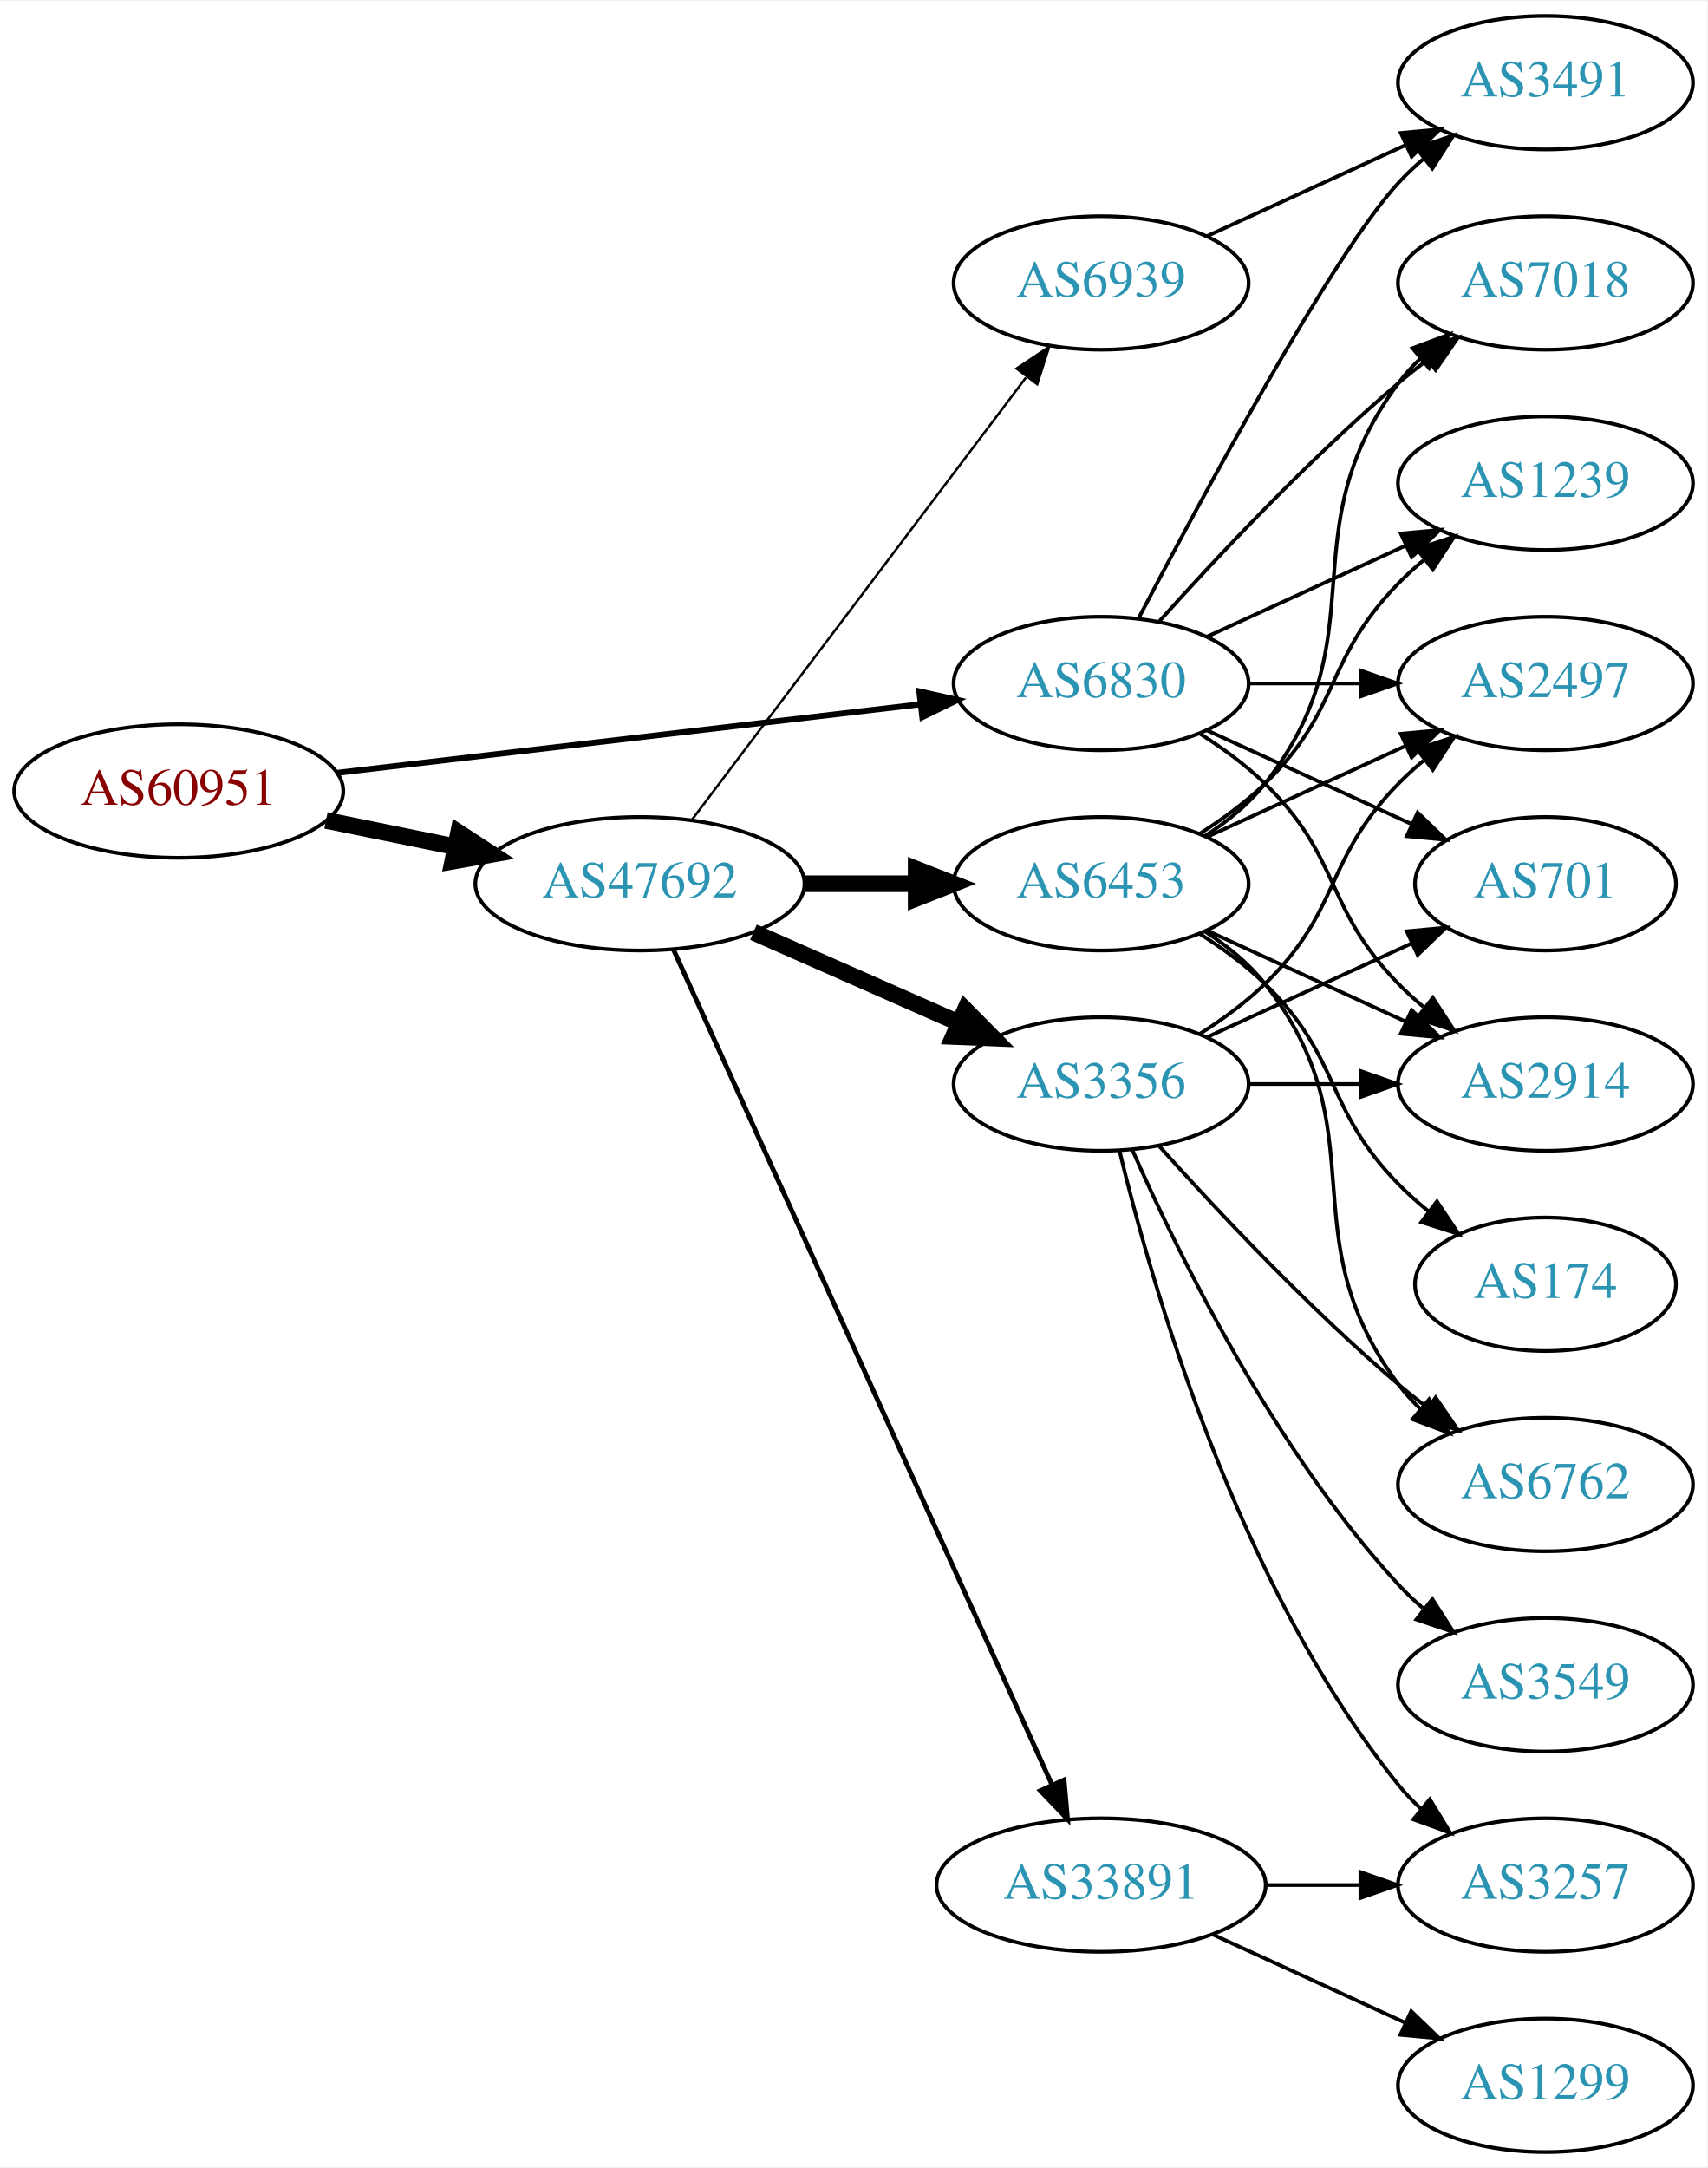
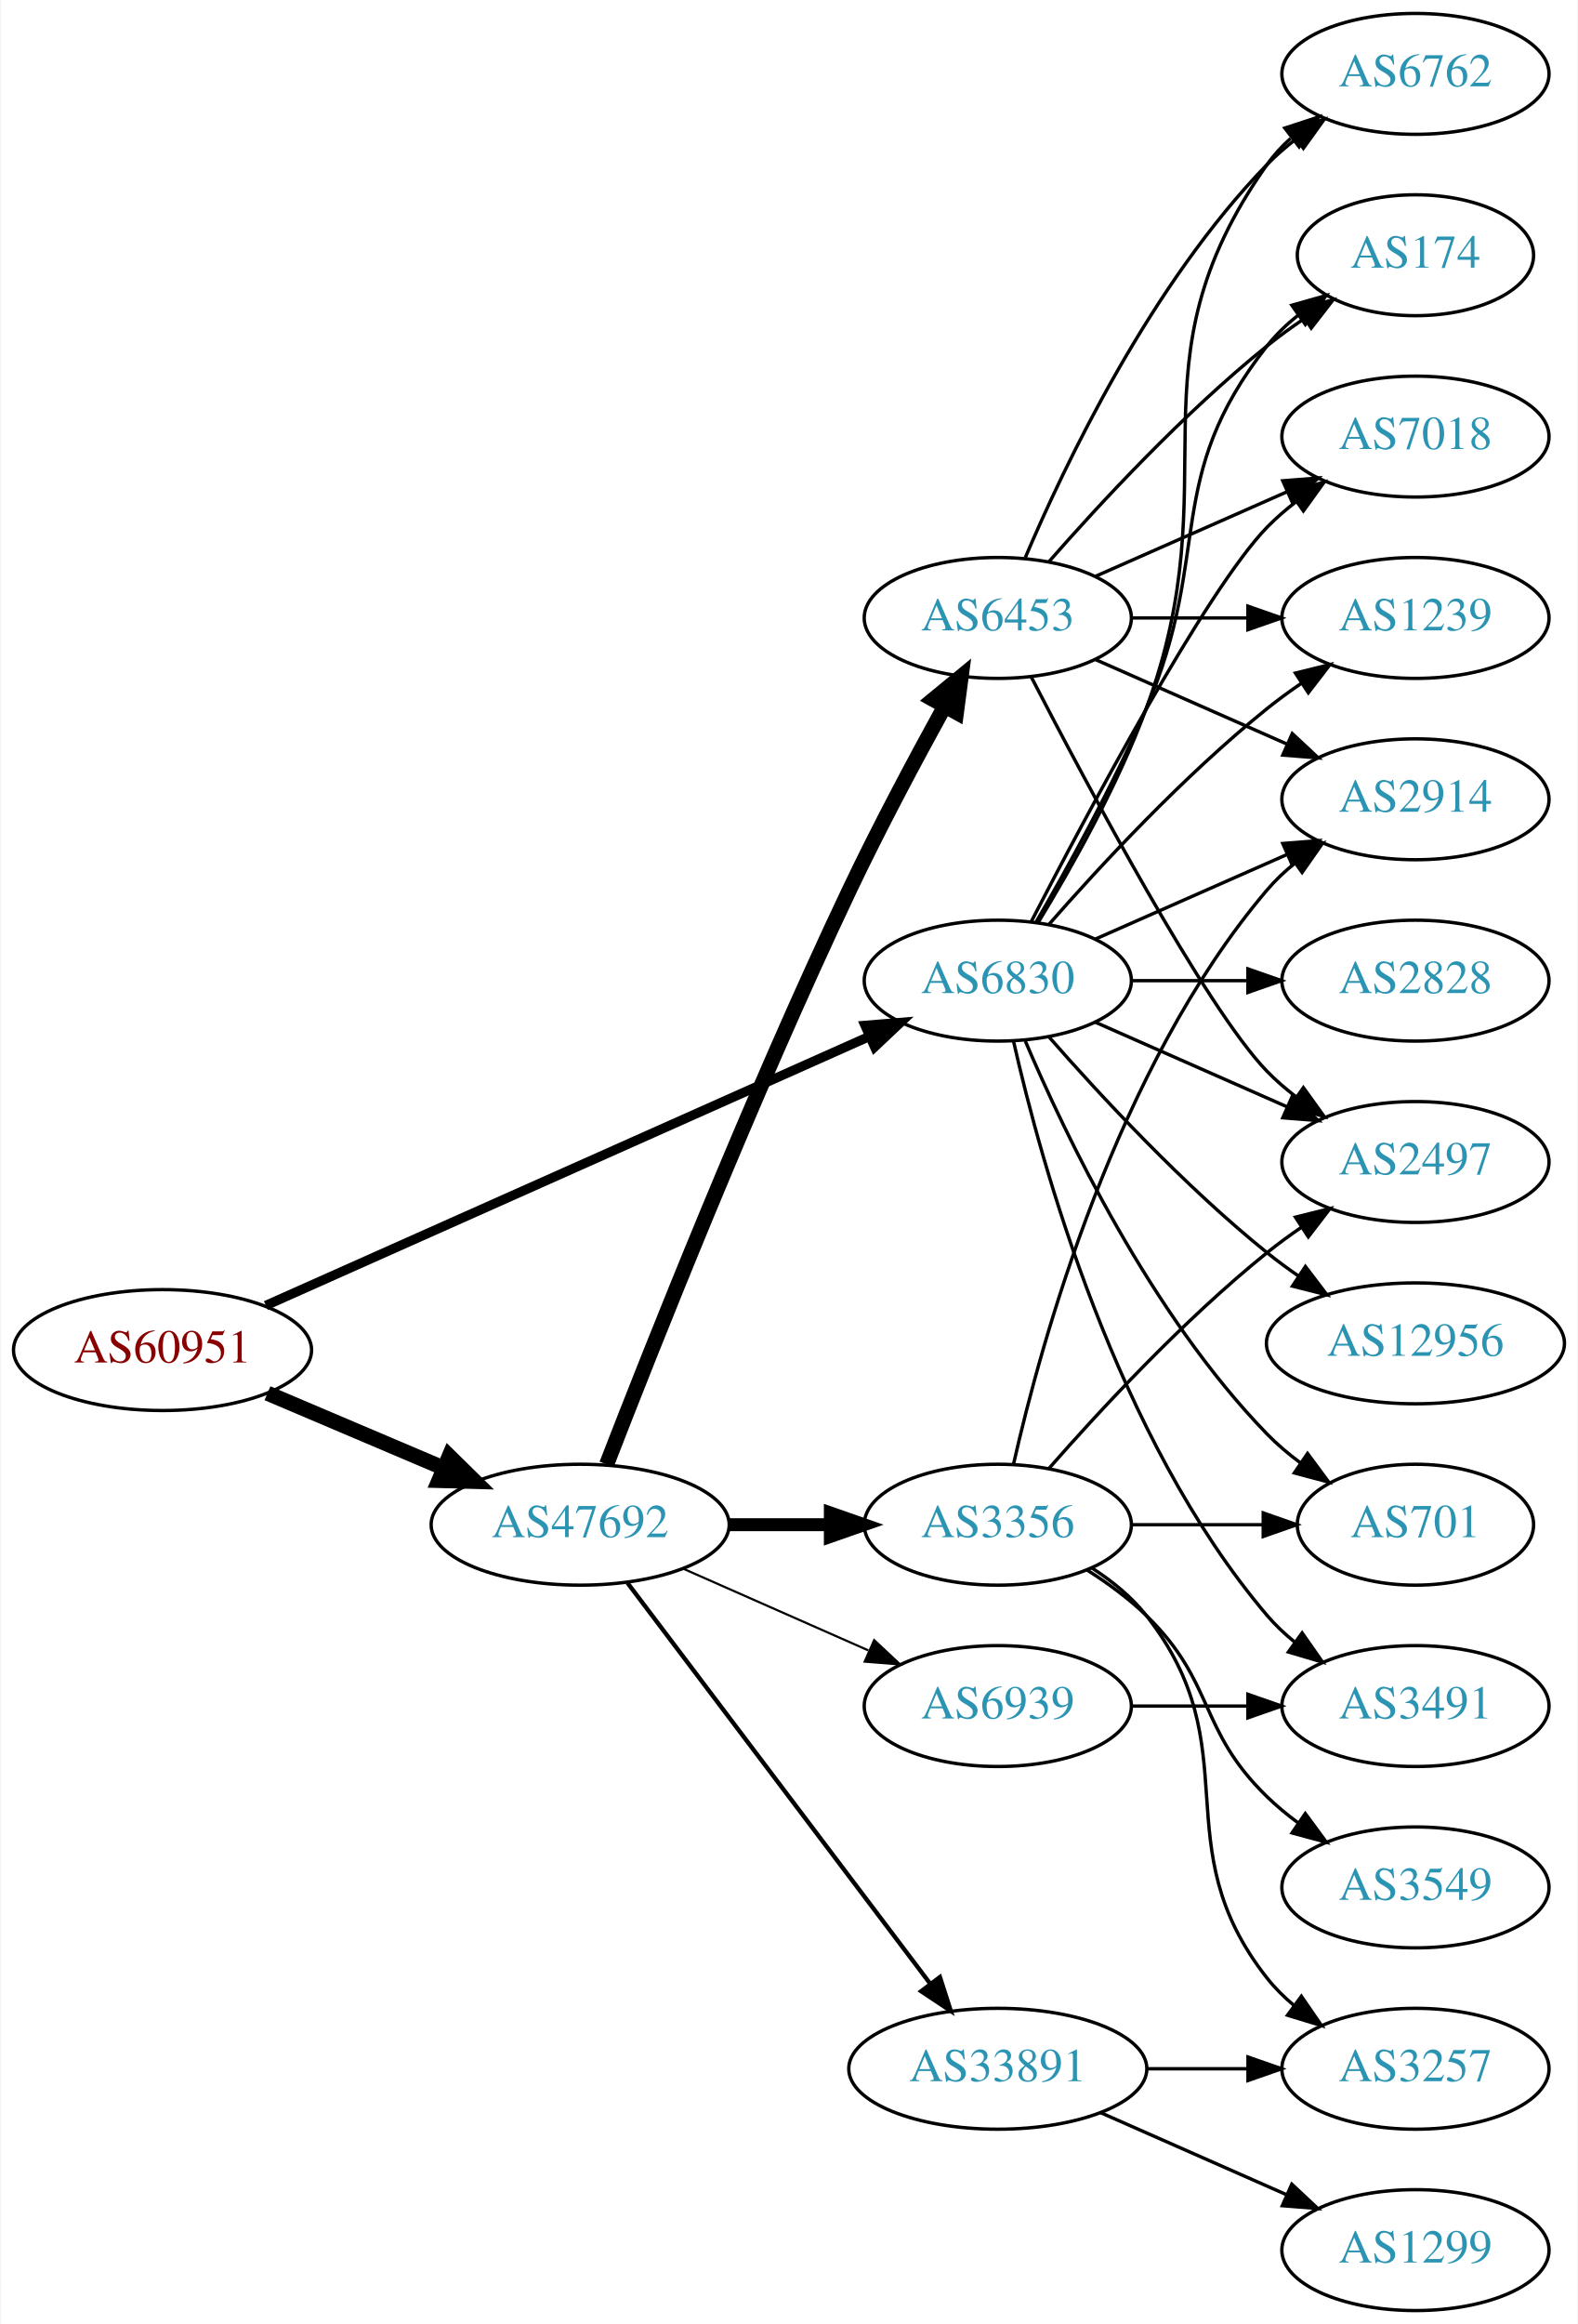
- <svg xmlns="http://www.w3.org/2000/svg" xmlns:xlink="http://www.w3.org/1999/xlink" width="460pt" height="584pt" viewBox="0.00 0.00 460.47 584.00">
-   <g id="graph0" class="graph" transform="scale(1 1) rotate(0) translate(4 580)">
-     <polygon fill="white" stroke="none" points="-4,4 -4,-580 456.469,-580 456.469,4 -4,4" />
+ <svg xmlns="http://www.w3.org/2000/svg" xmlns:xlink="http://www.w3.org/1999/xlink" width="470pt" height="692pt" viewBox="0.00 0.00 469.57 692.00">
+   <g id="graph0" class="graph" transform="scale(1 1) rotate(0) translate(4 688)">
+     <polygon fill="white" stroke="none" points="-4,4 -4,-688 465.569,-688 465.569,4 -4,4" />
    <g id="node1" class="node">
      <g id="a_node1">
        <a xlink:href="/asn/60951" xlink:title="AS60951 ~ SMS-AT [AT]">
-           <ellipse fill="#ffffff" stroke="black" cx="44.196" cy="-367" rx="44.393" ry="18" />
-           <text text-anchor="middle" x="44.196" y="-363.3" font-family="Times,serif" font-size="14.00" fill="#880000">AS60951</text>
+           <ellipse fill="#ffffff" stroke="black" cx="44.196" cy="-286" rx="44.393" ry="18" />
+           <text text-anchor="middle" x="44.196" y="-282.3" font-family="Times,serif" font-size="14.00" fill="#880000">AS60951</text>
        </a>
      </g>
    </g>
    <g id="node2" class="node">
      <g id="a_node2">
        <a xlink:href="/asn/6830" xlink:title="AS6830 ~ LGI-UPC [AT]">
          <ellipse fill="#ffffff" stroke="black" cx="292.98" cy="-396" rx="39.794" ry="18" />
          <text text-anchor="middle" x="292.98" y="-392.3" font-family="Times,serif" font-size="14.00" fill="#2c94b3">AS6830</text>
        </a>
      </g>
    </g>
    <g id="edge1" class="edge">
-       <path fill="none" stroke="black" stroke-width="1.588" d="M86.781,-371.887C130.329,-377.004 198.62,-385.029 244.317,-390.399" />
-       <polygon fill="black" stroke="black" stroke-width="1.588" points="243.937,-393.878 254.277,-391.569 244.754,-386.926 243.937,-393.878" />
+       <path fill="none" stroke="black" stroke-width="2.812" d="M74.964,-299.269C120.033,-319.358 205.529,-357.466 254.684,-379.376" />
+       <polygon fill="black" stroke="black" stroke-width="2.812" points="253.449,-382.657 264.008,-383.532 256.299,-376.264 253.449,-382.657" />
    </g>
    <g id="node3" class="node">
      <g id="a_node3">
        <a xlink:href="/asn/47692" xlink:title="AS47692 ~ Nessus GmbH [AT]">
-           <ellipse fill="#ffffff" stroke="black" cx="168.588" cy="-342" rx="44.393" ry="18" />
-           <text text-anchor="middle" x="168.588" y="-338.3" font-family="Times,serif" font-size="14.00" fill="#2c94b3">AS47692</text>
+           <ellipse fill="#ffffff" stroke="black" cx="168.588" cy="-234" rx="44.393" ry="18" />
+           <text text-anchor="middle" x="168.588" y="-230.3" font-family="Times,serif" font-size="14.00" fill="#2c94b3">AS47692</text>
        </a>
      </g>
    </g>
    <g id="edge2" class="edge">
-       <path fill="none" stroke="black" stroke-width="4.5" d="M83.922,-359.09C94.972,-356.833 107.157,-354.344 118.728,-351.98" />
-       <polygon fill="black" stroke="black" stroke-width="4.5" points="119.685,-355.804 128.694,-349.945 118.109,-348.088 119.685,-355.804" />
+       <path fill="none" stroke="black" stroke-width="4.5" d="M75.45,-273.146C91.191,-266.458 110.638,-258.196 127.603,-250.988" />
+       <polygon fill="black" stroke="black" stroke-width="4.5" points="129.594,-254.421 137.258,-246.886 126.514,-247.173 129.594,-254.421" />
    </g>
    <g id="node4" class="node">
      <g id="a_node4">
-         <a xlink:href="/asn/1239" xlink:title="AS1239 ~ Sprint [US]">
-           <ellipse fill="#ffffff" stroke="black" cx="412.823" cy="-450" rx="39.794" ry="18" />
-           <text text-anchor="middle" x="412.823" y="-446.3" font-family="Times,serif" font-size="14.00" fill="#2c94b3">AS1239</text>
+         <a xlink:href="/asn/6762" xlink:title="AS6762 ~ TELECOM ITALIA SPARKLE S.p.A. [IT]">
+           <ellipse fill="#ffffff" stroke="black" cx="417.373" cy="-666" rx="39.794" ry="18" />
+           <text text-anchor="middle" x="417.373" y="-662.3" font-family="Times,serif" font-size="14.00" fill="#2c94b3">AS6762</text>
        </a>
      </g>
    </g>
    <g id="edge3" class="edge">
-       <path fill="none" stroke="black" d="M321.609,-408.661C337.566,-415.973 357.837,-425.261 375.119,-433.181" />
-       <polygon fill="black" stroke="black" points="373.818,-436.435 384.367,-437.419 376.734,-430.071 373.818,-436.435" />
+       <path fill="none" stroke="black" d="M305.033,-413.367C314.76,-429.345 328.662,-453.981 337.176,-477 362.765,-546.175 330.597,-578.775 373.176,-639 375.168,-641.816 377.555,-644.401 380.171,-646.76" />
+       <polygon fill="black" stroke="black" points="378.47,-649.865 388.539,-653.162 382.723,-644.306 378.47,-649.865" />
    </g>
    <g id="node5" class="node">
      <g id="a_node5">
-         <a xlink:href="/asn/2497" xlink:title="AS2497 ~ Internet Initiative Japan Inc. [JP]">
-           <ellipse fill="#ffffff" stroke="black" cx="412.823" cy="-396" rx="39.794" ry="18" />
-           <text text-anchor="middle" x="412.823" y="-392.3" font-family="Times,serif" font-size="14.00" fill="#2c94b3">AS2497</text>
+         <a xlink:href="/asn/2914" xlink:title="AS2914 ~ NTT America, Inc. [US]">
+           <ellipse fill="#ffffff" stroke="black" cx="417.373" cy="-450" rx="39.794" ry="18" />
+           <text text-anchor="middle" x="417.373" y="-446.3" font-family="Times,serif" font-size="14.00" fill="#2c94b3">AS2914</text>
        </a>
      </g>
    </g>
    <g id="edge4" class="edge">
-       <path fill="none" stroke="black" d="M332.893,-396C342.446,-396 352.796,-396 362.759,-396" />
-       <polygon fill="black" stroke="black" points="362.951,-399.5 372.951,-396 362.951,-392.5 362.951,-399.5" />
+       <path fill="none" stroke="black" d="M322.06,-408.389C339.008,-415.866 360.805,-425.483 379.174,-433.588" />
+       <polygon fill="black" stroke="black" points="377.862,-436.834 388.424,-437.669 380.688,-430.43 377.862,-436.834" />
    </g>
    <g id="node6" class="node">
      <g id="a_node6">
        <a xlink:href="/asn/701" xlink:title="AS701 ~ UUNET [US]">
-           <ellipse fill="#ffffff" stroke="black" cx="412.823" cy="-342" rx="35.194" ry="18" />
-           <text text-anchor="middle" x="412.823" y="-338.3" font-family="Times,serif" font-size="14.00" fill="#2c94b3">AS701</text>
+           <ellipse fill="#ffffff" stroke="black" cx="417.373" cy="-234" rx="35.194" ry="18" />
+           <text text-anchor="middle" x="417.373" y="-230.3" font-family="Times,serif" font-size="14.00" fill="#2c94b3">AS701</text>
        </a>
      </g>
    </g>
    <g id="edge5" class="edge">
-       <path fill="none" stroke="black" d="M321.609,-383.339C338.025,-375.817 359.007,-366.202 376.604,-358.139" />
-       <polygon fill="black" stroke="black" points="378.348,-361.189 385.981,-353.842 375.432,-354.826 378.348,-361.189" />
+       <path fill="none" stroke="black" d="M301.171,-378.025C312.938,-350.318 338.512,-296.652 373.176,-261 376.159,-257.933 379.556,-255.06 383.106,-252.419" />
+       <polygon fill="black" stroke="black" points="385.233,-255.205 391.54,-246.692 381.301,-249.414 385.233,-255.205" />
    </g>
    <g id="node7" class="node">
      <g id="a_node7">
-         <a xlink:href="/asn/3491" xlink:title="AS3491 ~ PCCW Global, Inc. [US]">
-           <ellipse fill="#ffffff" stroke="black" cx="412.823" cy="-558" rx="39.794" ry="18" />
-           <text text-anchor="middle" x="412.823" y="-554.3" font-family="Times,serif" font-size="14.00" fill="#2c94b3">AS3491</text>
+         <a xlink:href="/asn/2828" xlink:title="AS2828 ~ XO-AS15 [US]">
+           <ellipse fill="#ffffff" stroke="black" cx="417.373" cy="-396" rx="39.794" ry="18" />
+           <text text-anchor="middle" x="417.373" y="-392.3" font-family="Times,serif" font-size="14.00" fill="#2c94b3">AS2828</text>
        </a>
      </g>
    </g>
    <g id="edge6" class="edge">
-       <path fill="none" stroke="black" d="M303.036,-413.501C319.779,-445.482 355.476,-511.838 373.176,-531 375.207,-533.198 377.446,-535.319 379.792,-537.34" />
-       <polygon fill="black" stroke="black" points="378.004,-540.386 388.036,-543.794 382.319,-534.874 378.004,-540.386" />
+       <path fill="none" stroke="black" d="M332.706,-396C343.644,-396 355.695,-396 367.161,-396" />
+       <polygon fill="black" stroke="black" points="367.479,-399.5 377.479,-396 367.479,-392.5 367.479,-399.5" />
    </g>
    <g id="node8" class="node">
      <g id="a_node8">
-         <a xlink:href="/asn/7018" xlink:title="AS7018 ~ AT&amp;T Services, Inc. [US]">
-           <ellipse fill="#ffffff" stroke="black" cx="412.823" cy="-504" rx="39.794" ry="18" />
-           <text text-anchor="middle" x="412.823" y="-500.3" font-family="Times,serif" font-size="14.00" fill="#2c94b3">AS7018</text>
+         <a xlink:href="/asn/2497" xlink:title="AS2497 ~ Internet Initiative Japan Inc. [JP]">
+           <ellipse fill="#ffffff" stroke="black" cx="417.373" cy="-342" rx="39.794" ry="18" />
+           <text text-anchor="middle" x="417.373" y="-338.3" font-family="Times,serif" font-size="14.00" fill="#2c94b3">AS2497</text>
        </a>
      </g>
    </g>
    <g id="edge7" class="edge">
-       <path fill="none" stroke="black" d="M308.626,-412.725C323.927,-429.765 349.025,-456.523 373.176,-477 375.674,-479.117 378.334,-481.232 381.045,-483.293" />
-       <polygon fill="black" stroke="black" points="379.082,-486.194 389.222,-489.266 383.212,-480.541 379.082,-486.194" />
+       <path fill="none" stroke="black" d="M322.06,-383.611C339.008,-376.134 360.805,-366.517 379.174,-358.412" />
+       <polygon fill="black" stroke="black" points="380.688,-361.57 388.424,-354.331 377.862,-355.166 380.688,-361.57" />
    </g>
    <g id="node9" class="node">
      <g id="a_node9">
-         <a xlink:href="/asn/2914" xlink:title="AS2914 ~ NTT America, Inc. [US]">
-           <ellipse fill="#ffffff" stroke="black" cx="412.823" cy="-288" rx="39.794" ry="18" />
-           <text text-anchor="middle" x="412.823" y="-284.3" font-family="Times,serif" font-size="14.00" fill="#2c94b3">AS2914</text>
+         <a xlink:href="/asn/174" xlink:title="AS174 ~ Cogent Communications [US]">
+           <ellipse fill="#ffffff" stroke="black" cx="417.373" cy="-612" rx="35.194" ry="18" />
+           <text text-anchor="middle" x="417.373" y="-608.3" font-family="Times,serif" font-size="14.00" fill="#2c94b3">AS174</text>
        </a>
      </g>
    </g>
    <g id="edge8" class="edge">
-       <path fill="none" stroke="black" d="M319.509,-382.538C325.672,-378.638 331.974,-374.052 337.176,-369 357.87,-348.906 353.004,-335.617 373.176,-315 375.269,-312.861 377.553,-310.782 379.929,-308.79" />
-       <polygon fill="black" stroke="black" points="382.448,-311.268 388.229,-302.389 378.173,-305.725 382.448,-311.268" />
+       <path fill="none" stroke="black" d="M304.292,-413.277C313.646,-429.397 327.424,-454.304 337.176,-477 357.151,-523.487 341.878,-545.246 373.176,-585 375.823,-588.361 379.012,-591.417 382.443,-594.161" />
+       <polygon fill="black" stroke="black" points="380.556,-597.113 390.75,-600 384.581,-591.386 380.556,-597.113" />
    </g>
    <g id="node10" class="node">
      <g id="a_node10">
-         <a xlink:href="/asn/6939" xlink:title="AS6939 ~ Hurricane Electric LLC [US]">
-           <ellipse fill="#ffffff" stroke="black" cx="292.98" cy="-504" rx="39.794" ry="18" />
-           <text text-anchor="middle" x="292.98" y="-500.3" font-family="Times,serif" font-size="14.00" fill="#2c94b3">AS6939</text>
+         <a xlink:href="/asn/7018" xlink:title="AS7018 ~ AT&amp;T Services, Inc. [US]">
+           <ellipse fill="#ffffff" stroke="black" cx="417.373" cy="-558" rx="39.794" ry="18" />
+           <text text-anchor="middle" x="417.373" y="-554.3" font-family="Times,serif" font-size="14.00" fill="#2c94b3">AS7018</text>
        </a>
      </g>
    </g>
    <g id="edge9" class="edge">
-       <path fill="none" stroke="black" stroke-width="0.643" d="M182.686,-359.337C204.311,-387.96 247.582,-445.233 272.705,-478.486" />
-       <polygon fill="black" stroke="black" stroke-width="0.643" points="270.156,-480.919 278.976,-486.788 275.741,-476.699 270.156,-480.919" />
+       <path fill="none" stroke="black" d="M302.945,-413.587C319.536,-445.711 354.992,-512.297 373.176,-531 375.797,-533.695 378.737,-536.239 381.82,-538.608" />
+       <polygon fill="black" stroke="black" points="379.986,-541.597 390.189,-544.455 383.995,-535.859 379.986,-541.597" />
    </g>
    <g id="node11" class="node">
      <g id="a_node11">
-         <a xlink:href="/asn/6453" xlink:title="AS6453 ~ TATA COMMUNICATIONS (AMERICA) INC [US]">
-           <ellipse fill="#ffffff" stroke="black" cx="292.98" cy="-342" rx="39.794" ry="18" />
-           <text text-anchor="middle" x="292.98" y="-338.3" font-family="Times,serif" font-size="14.00" fill="#2c94b3">AS6453</text>
+         <a xlink:href="/asn/1239" xlink:title="AS1239 ~ Sprint [US]">
+           <ellipse fill="#ffffff" stroke="black" cx="417.373" cy="-504" rx="39.794" ry="18" />
+           <text text-anchor="middle" x="417.373" y="-500.3" font-family="Times,serif" font-size="14.00" fill="#2c94b3">AS1239</text>
        </a>
      </g>
    </g>
    <g id="edge10" class="edge">
-       <path fill="none" stroke="black" stroke-width="4.5" d="M213.084,-342C222.773,-342 233.11,-342 243.002,-342" />
-       <polygon fill="black" stroke="black" stroke-width="4.5" points="243.105,-345.938 253.105,-342 243.105,-338.063 243.105,-345.938" />
+       <path fill="none" stroke="black" d="M308.133,-412.663C323.234,-429.894 348.355,-457.024 373.176,-477 376.432,-479.62 379.957,-482.192 383.542,-484.646" />
+       <polygon fill="black" stroke="black" points="381.629,-487.577 391.914,-490.121 385.46,-481.719 381.629,-487.577" />
    </g>
    <g id="node12" class="node">
      <g id="a_node12">
-         <a xlink:href="/asn/3356" xlink:title="AS3356 ~ Level 3 Parent, LLC [US]">
-           <ellipse fill="#ffffff" stroke="black" cx="292.98" cy="-288" rx="39.794" ry="18" />
-           <text text-anchor="middle" x="292.98" y="-284.3" font-family="Times,serif" font-size="14.00" fill="#2c94b3">AS3356</text>
+         <a xlink:href="/asn/3491" xlink:title="AS3491 ~ PCCW Global, Inc. [US]">
+           <ellipse fill="#ffffff" stroke="black" cx="417.373" cy="-180" rx="39.794" ry="18" />
+           <text text-anchor="middle" x="417.373" y="-176.3" font-family="Times,serif" font-size="14.00" fill="#2c94b3">AS3491</text>
        </a>
      </g>
    </g>
    <g id="edge11" class="edge">
-       <path fill="none" stroke="black" stroke-width="4.5" d="M199.216,-328.928C215.81,-321.607 236.67,-312.403 254.403,-304.579" />
-       <polygon fill="black" stroke="black" stroke-width="4.5" points="256.327,-308.034 263.887,-300.395 253.148,-300.829 256.327,-308.034" />
+       <path fill="none" stroke="black" d="M297.674,-377.925C305.814,-341.852 328.247,-259.86 373.176,-207 375.611,-204.136 378.427,-201.479 381.432,-199.039" />
+       <polygon fill="black" stroke="black" points="383.62,-201.776 389.692,-193.094 379.531,-196.095 383.62,-201.776" />
    </g>
    <g id="node13" class="node">
      <g id="a_node13">
+         <a xlink:href="/asn/12956" xlink:title="AS12956 ~ TELXIUS [ES]">
+           <ellipse fill="#ffffff" stroke="black" cx="417.373" cy="-288" rx="44.393" ry="18" />
+           <text text-anchor="middle" x="417.373" y="-284.3" font-family="Times,serif" font-size="14.00" fill="#2c94b3">AS12956</text>
+         </a>
+       </g>
+     </g>
+     <g id="edge12" class="edge">
+       <path fill="none" stroke="black" d="M308.133,-379.337C323.234,-362.106 348.355,-334.976 373.176,-315 376.105,-312.643 379.251,-310.325 382.463,-308.098" />
+       <polygon fill="black" stroke="black" points="384.598,-310.882 391.011,-302.448 380.738,-305.042 384.598,-310.882" />
+     </g>
+     <g id="node14" class="node">
+       <g id="a_node14">
+         <a xlink:href="/asn/3356" xlink:title="AS3356 ~ Level 3 Parent, LLC [US]">
+           <ellipse fill="#ffffff" stroke="black" cx="292.98" cy="-234" rx="39.794" ry="18" />
+           <text text-anchor="middle" x="292.98" y="-230.3" font-family="Times,serif" font-size="14.00" fill="#2c94b3">AS3356</text>
+         </a>
+       </g>
+     </g>
+     <g id="edge13" class="edge">
+       <path fill="none" stroke="black" stroke-width="3.857" d="M213.084,-234C222.773,-234 233.11,-234 243.002,-234" />
+       <polygon fill="black" stroke="black" stroke-width="3.857" points="243.105,-237.5 253.105,-234 243.105,-230.5 243.105,-237.5" />
+     </g>
+     <g id="node15" class="node">
+       <g id="a_node15">
+         <a xlink:href="/asn/6453" xlink:title="AS6453 ~ TATA COMMUNICATIONS (AMERICA) INC [US]">
+           <ellipse fill="#ffffff" stroke="black" cx="292.98" cy="-504" rx="39.794" ry="18" />
+           <text text-anchor="middle" x="292.98" y="-500.3" font-family="Times,serif" font-size="14.00" fill="#2c94b3">AS6453</text>
+         </a>
+       </g>
+     </g>
+     <g id="edge14" class="edge">
+       <path fill="none" stroke="black" stroke-width="4.5" d="M176.468,-251.962C189.585,-285.836 219.482,-361.297 248.784,-423 257.56,-441.479 268.395,-461.791 277.018,-477.452" />
+       <polygon fill="black" stroke="black" stroke-width="4.5" points="273.768,-479.711 282.063,-486.544 280.654,-475.89 273.768,-479.711" />
+     </g>
+     <g id="node16" class="node">
+       <g id="a_node16">
        <a xlink:href="/asn/33891" xlink:title="AS33891 ~ CORE-BACKBONE GMBH GLOBAL NETWORK [DE]">
          <ellipse fill="#ffffff" stroke="black" cx="292.98" cy="-72" rx="44.393" ry="18" />
          <text text-anchor="middle" x="292.98" y="-68.3" font-family="Times,serif" font-size="14.00" fill="#2c94b3">AS33891</text>
        </a>
      </g>
    </g>
-     <g id="edge12" class="edge">
-       <path fill="none" stroke="black" stroke-width="1.286" d="M177.619,-324.285C198.539,-278.133 254.822,-153.972 279.778,-98.918" />
-       <polygon fill="black" stroke="black" stroke-width="1.286" points="282.979,-100.334 283.92,-89.781 276.604,-97.444 282.979,-100.334" />
-     </g>
-     <g id="edge13" class="edge">
-       <path fill="none" stroke="black" d="M321.609,-516.661C337.566,-523.973 357.837,-533.261 375.119,-541.181" />
-       <polygon fill="black" stroke="black" points="373.818,-544.435 384.367,-545.419 376.734,-538.071 373.818,-544.435" />
-     </g>
-     <g id="edge19" class="edge">
-       <path fill="none" stroke="black" d="M319.509,-355.462C325.672,-359.362 331.974,-363.948 337.176,-369 357.87,-389.094 353.004,-402.383 373.176,-423 375.269,-425.139 377.553,-427.218 379.929,-429.21" />
-       <polygon fill="black" stroke="black" points="378.173,-432.275 388.229,-435.611 382.448,-426.732 378.173,-432.275" />
-     </g>
-     <g id="edge16" class="edge">
-       <path fill="none" stroke="black" d="M321.609,-354.661C337.566,-361.973 357.837,-371.261 375.119,-379.181" />
-       <polygon fill="black" stroke="black" points="373.818,-382.435 384.367,-383.419 376.734,-376.071 373.818,-382.435" />
-     </g>
-     <g id="edge18" class="edge">
-       <path fill="none" stroke="black" d="M320.952,-354.855C326.94,-358.72 332.8,-363.441 337.176,-369 368.475,-408.754 342.905,-436.458 373.176,-477 374.921,-479.336 376.928,-481.545 379.092,-483.617" />
-       <polygon fill="black" stroke="black" points="376.969,-486.405 386.892,-490.118 381.451,-481.027 376.969,-486.405" />
-     </g>
-     <g id="edge14" class="edge">
-       <path fill="none" stroke="black" d="M321.609,-329.339C337.566,-322.027 357.837,-312.739 375.119,-304.819" />
-       <polygon fill="black" stroke="black" points="376.734,-307.929 384.367,-300.581 373.818,-301.565 376.734,-307.929" />
-     </g>
-     <g id="node14" class="node">
-       <g id="a_node14">
-         <a xlink:href="/asn/6762" xlink:title="AS6762 ~ TELECOM ITALIA SPARKLE S.p.A. [IT]">
-           <ellipse fill="#ffffff" stroke="black" cx="412.823" cy="-180" rx="39.794" ry="18" />
-           <text text-anchor="middle" x="412.823" y="-176.3" font-family="Times,serif" font-size="14.00" fill="#2c94b3">AS6762</text>
-         </a>
-       </g>
-     </g>
    <g id="edge15" class="edge">
-       <path fill="none" stroke="black" d="M320.952,-329.145C326.94,-325.28 332.8,-320.559 337.176,-315 368.475,-275.246 342.905,-247.542 373.176,-207 374.921,-204.664 376.928,-202.455 379.092,-200.383" />
-       <polygon fill="black" stroke="black" points="381.451,-202.973 386.892,-193.882 376.969,-197.595 381.451,-202.973" />
-     </g>
-     <g id="node15" class="node">
-       <g id="a_node15">
-         <a xlink:href="/asn/174" xlink:title="AS174 ~ Cogent Communications [US]">
-           <ellipse fill="#ffffff" stroke="black" cx="412.823" cy="-234" rx="35.194" ry="18" />
-           <text text-anchor="middle" x="412.823" y="-230.3" font-family="Times,serif" font-size="14.00" fill="#2c94b3">AS174</text>
-         </a>
-       </g>
-     </g>
-     <g id="edge17" class="edge">
-       <path fill="none" stroke="black" d="M319.509,-328.538C325.672,-324.638 331.974,-320.052 337.176,-315 357.87,-294.906 353.004,-281.617 373.176,-261 375.656,-258.466 378.402,-256.017 381.255,-253.696" />
-       <polygon fill="black" stroke="black" points="383.557,-256.343 389.44,-247.532 379.346,-250.752 383.557,-256.343" />
-     </g>
-     <g id="edge24" class="edge">
-       <path fill="none" stroke="black" d="M319.509,-301.462C325.672,-305.362 331.974,-309.948 337.176,-315 357.87,-335.094 353.004,-348.383 373.176,-369 375.269,-371.139 377.553,-373.218 379.929,-375.21" />
-       <polygon fill="black" stroke="black" points="378.173,-378.275 388.229,-381.611 382.448,-372.732 378.173,-378.275" />
-     </g>
-     <g id="edge21" class="edge">
-       <path fill="none" stroke="black" d="M321.609,-300.661C338.025,-308.183 359.007,-317.798 376.604,-325.861" />
-       <polygon fill="black" stroke="black" points="375.432,-329.174 385.981,-330.158 378.348,-322.811 375.432,-329.174" />
-     </g>
-     <g id="edge23" class="edge">
-       <path fill="none" stroke="black" d="M332.893,-288C342.446,-288 352.796,-288 362.759,-288" />
-       <polygon fill="black" stroke="black" points="362.951,-291.5 372.951,-288 362.951,-284.5 362.951,-291.5" />
-     </g>
-     <g id="edge25" class="edge">
-       <path fill="none" stroke="black" d="M308.626,-271.275C323.927,-254.235 349.025,-227.477 373.176,-207 375.674,-204.883 378.334,-202.768 381.045,-200.707" />
-       <polygon fill="black" stroke="black" points="383.212,-203.459 389.222,-194.734 379.082,-197.806 383.212,-203.459" />
-     </g>
-     <g id="node16" class="node">
-       <g id="a_node16">
-         <a xlink:href="/asn/3549" xlink:title="AS3549 ~ Level 3 Parent, LLC [US]">
-           <ellipse fill="#ffffff" stroke="black" cx="412.823" cy="-126" rx="39.794" ry="18" />
-           <text text-anchor="middle" x="412.823" y="-122.3" font-family="Times,serif" font-size="14.00" fill="#2c94b3">AS3549</text>
-         </a>
-       </g>
-     </g>
-     <g id="edge20" class="edge">
-       <path fill="none" stroke="black" d="M301.396,-270.239C313.464,-242.817 339.436,-189.527 373.176,-153 375.207,-150.802 377.446,-148.681 379.792,-146.66" />
-       <polygon fill="black" stroke="black" points="382.319,-149.126 388.036,-140.206 378.004,-143.614 382.319,-149.126" />
+       <path fill="none" stroke="black" stroke-width="1.286" d="M182.686,-216.663C204.311,-188.04 247.582,-130.767 272.705,-97.514" />
+       <polygon fill="black" stroke="black" stroke-width="1.286" points="275.741,-99.301 278.976,-89.212 270.156,-95.081 275.741,-99.301" />
    </g>
    <g id="node17" class="node">
      <g id="a_node17">
-         <a xlink:href="/asn/3257" xlink:title="AS3257 ~ GTT [DE]">
-           <ellipse fill="#ffffff" stroke="black" cx="412.823" cy="-72" rx="39.794" ry="18" />
-           <text text-anchor="middle" x="412.823" y="-68.3" font-family="Times,serif" font-size="14.00" fill="#2c94b3">AS3257</text>
-         </a>
-       </g>
-     </g>
-     <g id="edge22" class="edge">
-       <path fill="none" stroke="black" d="M297.907,-270.118C306.465,-234.391 329.614,-152.992 373.176,-99 375.007,-96.731 377.077,-94.57 379.284,-92.532" />
-       <polygon fill="black" stroke="black" points="381.635,-95.131 387.166,-86.094 377.207,-89.709 381.635,-95.131" />
-     </g>
-     <g id="edge26" class="edge">
-       <path fill="none" stroke="black" d="M337.191,-72C345.504,-72 354.267,-72 362.749,-72" />
-       <polygon fill="black" stroke="black" points="362.908,-75.5 372.908,-72 362.908,-68.5 362.908,-75.5" />
+         <a xlink:href="/asn/6939" xlink:title="AS6939 ~ Hurricane Electric LLC [US]">
+           <ellipse fill="#ffffff" stroke="black" cx="292.98" cy="-180" rx="39.794" ry="18" />
+           <text text-anchor="middle" x="292.98" y="-176.3" font-family="Times,serif" font-size="14.00" fill="#2c94b3">AS6939</text>
+         </a>
+       </g>
+     </g>
+     <g id="edge16" class="edge">
+       <path fill="none" stroke="black" stroke-width="0.643" d="M199.216,-220.928C215.81,-213.607 236.67,-204.403 254.403,-196.579" />
+       <polygon fill="black" stroke="black" stroke-width="0.643" points="256.151,-199.634 263.887,-192.395 253.325,-193.23 256.151,-199.634" />
+     </g>
+     <g id="edge20" class="edge">
+       <path fill="none" stroke="black" d="M297.674,-252.075C305.814,-288.148 328.247,-370.14 373.176,-423 375.611,-425.864 378.427,-428.521 381.432,-430.961" />
+       <polygon fill="black" stroke="black" points="379.531,-433.905 389.692,-436.906 383.62,-428.224 379.531,-433.905" />
+     </g>
+     <g id="edge19" class="edge">
+       <path fill="none" stroke="black" d="M332.706,-234C345.195,-234 359.134,-234 371.998,-234" />
+       <polygon fill="black" stroke="black" points="372.035,-237.5 382.035,-234 372.035,-230.5 372.035,-237.5" />
+     </g>
+     <g id="edge17" class="edge">
+       <path fill="none" stroke="black" d="M308.133,-250.663C323.234,-267.894 348.355,-295.024 373.176,-315 376.432,-317.62 379.957,-320.192 383.542,-322.646" />
+       <polygon fill="black" stroke="black" points="381.629,-325.577 391.914,-328.121 385.46,-319.719 381.629,-325.577" />
    </g>
    <g id="node18" class="node">
      <g id="a_node18">
+         <a xlink:href="/asn/3549" xlink:title="AS3549 ~ Level 3 Parent, LLC [US]">
+           <ellipse fill="#ffffff" stroke="black" cx="417.373" cy="-126" rx="39.794" ry="18" />
+           <text text-anchor="middle" x="417.373" y="-122.3" font-family="Times,serif" font-size="14.00" fill="#2c94b3">AS3549</text>
+         </a>
+       </g>
+     </g>
+     <g id="edge18" class="edge">
+       <path fill="none" stroke="black" d="M319.509,-220.538C325.672,-216.638 331.974,-212.052 337.176,-207 357.87,-186.906 352.483,-173.094 373.176,-153 376.022,-150.237 379.195,-147.614 382.496,-145.166" />
+       <polygon fill="black" stroke="black" points="384.561,-147.994 390.843,-139.462 380.612,-142.214 384.561,-147.994" />
+     </g>
+     <g id="node19" class="node">
+       <g id="a_node19">
+         <a xlink:href="/asn/3257" xlink:title="AS3257 ~ GTT [DE]">
+           <ellipse fill="#ffffff" stroke="black" cx="417.373" cy="-72" rx="39.794" ry="18" />
+           <text text-anchor="middle" x="417.373" y="-68.3" font-family="Times,serif" font-size="14.00" fill="#2c94b3">AS3257</text>
+         </a>
+       </g>
+     </g>
+     <g id="edge21" class="edge">
+       <path fill="none" stroke="black" d="M320.952,-221.145C326.94,-217.28 332.8,-212.559 337.176,-207 368.475,-167.246 341.878,-138.754 373.176,-99 375.502,-96.047 378.245,-93.33 381.204,-90.853" />
+       <polygon fill="black" stroke="black" points="383.397,-93.585 389.401,-84.855 379.264,-87.936 383.397,-93.585" />
+     </g>
+     <g id="edge26" class="edge">
+       <path fill="none" stroke="black" d="M301.171,-521.975C312.938,-549.682 338.512,-603.348 373.176,-639 375.797,-641.695 378.737,-644.239 381.82,-646.608" />
+       <polygon fill="black" stroke="black" points="379.986,-649.597 390.189,-652.455 383.995,-643.859 379.986,-649.597" />
+     </g>
+     <g id="edge24" class="edge">
+       <path fill="none" stroke="black" d="M322.06,-491.611C339.008,-484.134 360.805,-474.517 379.174,-466.412" />
+       <polygon fill="black" stroke="black" points="380.688,-469.57 388.424,-462.331 377.862,-463.166 380.688,-469.57" />
+     </g>
+     <g id="edge25" class="edge">
+       <path fill="none" stroke="black" d="M302.945,-486.413C319.536,-454.289 354.992,-387.703 373.176,-369 375.797,-366.305 378.737,-363.761 381.82,-361.392" />
+       <polygon fill="black" stroke="black" points="383.995,-364.141 390.189,-355.545 379.986,-358.403 383.995,-364.141" />
+     </g>
+     <g id="edge27" class="edge">
+       <path fill="none" stroke="black" d="M308.133,-520.663C323.234,-537.894 348.355,-565.024 373.176,-585 376.682,-587.821 380.5,-590.587 384.368,-593.208" />
+       <polygon fill="black" stroke="black" points="382.518,-596.18 392.813,-598.682 386.325,-590.306 382.518,-596.18" />
+     </g>
+     <g id="edge22" class="edge">
+       <path fill="none" stroke="black" d="M322.06,-516.389C339.008,-523.866 360.805,-533.483 379.174,-541.588" />
+       <polygon fill="black" stroke="black" points="377.862,-544.834 388.424,-545.669 380.688,-538.43 377.862,-544.834" />
+     </g>
+     <g id="edge23" class="edge">
+       <path fill="none" stroke="black" d="M332.706,-504C343.644,-504 355.695,-504 367.161,-504" />
+       <polygon fill="black" stroke="black" points="367.479,-507.5 377.479,-504 367.479,-500.5 367.479,-507.5" />
+     </g>
+     <g id="edge28" class="edge">
+       <path fill="none" stroke="black" d="M337.476,-72C347.165,-72 357.502,-72 367.394,-72" />
+       <polygon fill="black" stroke="black" points="367.497,-75.5 377.497,-72 367.497,-68.5 367.497,-75.5" />
+     </g>
+     <g id="node20" class="node">
+       <g id="a_node20">
        <a xlink:href="/asn/1299" xlink:title="AS1299 ~ Telia Carrier [EU]">
-           <ellipse fill="#ffffff" stroke="black" cx="412.823" cy="-18" rx="39.794" ry="18" />
-           <text text-anchor="middle" x="412.823" y="-14.3" font-family="Times,serif" font-size="14.00" fill="#2c94b3">AS1299</text>
-         </a>
-       </g>
-     </g>
-     <g id="edge27" class="edge">
-       <path fill="none" stroke="black" d="M323.11,-58.652C338.721,-51.498 358.119,-42.609 374.791,-34.969" />
-       <polygon fill="black" stroke="black" points="376.61,-37.986 384.243,-30.638 373.694,-31.622 376.61,-37.986" />
+           <ellipse fill="#ffffff" stroke="black" cx="417.373" cy="-18" rx="39.794" ry="18" />
+           <text text-anchor="middle" x="417.373" y="-14.3" font-family="Times,serif" font-size="14.00" fill="#2c94b3">AS1299</text>
+         </a>
+       </g>
+     </g>
+     <g id="edge29" class="edge">
+       <path fill="none" stroke="black" d="M323.608,-58.928C340.203,-51.606 361.062,-42.403 378.795,-34.579" />
+       <polygon fill="black" stroke="black" points="380.543,-37.634 388.279,-30.395 377.717,-31.23 380.543,-37.634" />
+     </g>
+     <g id="edge30" class="edge">
+       <path fill="none" stroke="black" d="M332.706,-180C343.644,-180 355.695,-180 367.161,-180" />
+       <polygon fill="black" stroke="black" points="367.479,-183.5 377.479,-180 367.479,-176.5 367.479,-183.5" />
    </g>
  </g>
</svg>
